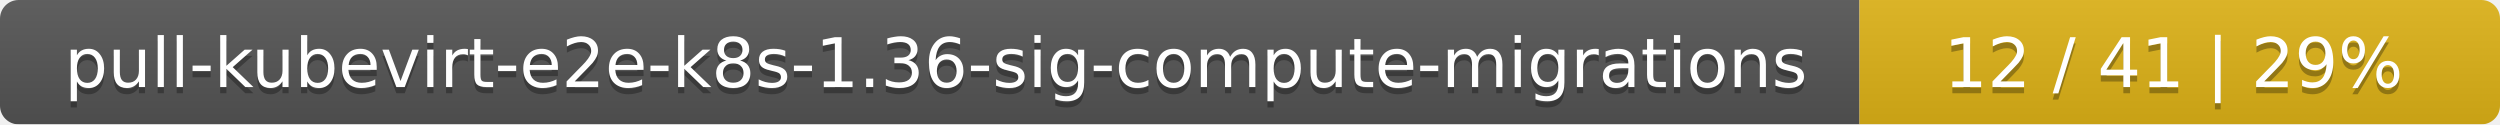
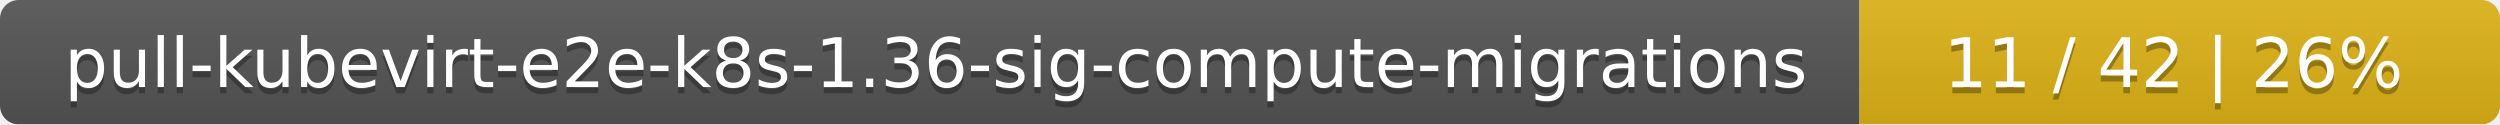
<svg xmlns="http://www.w3.org/2000/svg" width="402" height="20">
  <linearGradient id="smooth" x2="0" y2="100%">
    <stop offset="0" stop-color="#bbb" stop-opacity=".1" />
    <stop offset="1" stop-opacity=".1" />
  </linearGradient>
  <mask id="round">
    <rect width="402" height="20" rx="3" fill="#fff" />
  </mask>
  <g mask="url(#round)">
    <rect width="299" height="20" fill="#555" />
    <rect x="299" width="103" height="20" fill="#dfb317" />
    <rect width="402" height="20" fill="url(#smooth)" />
  </g>
  <g fill="#fff" text-anchor="middle" font-family="DejaVu Sans,Verdana,Geneva,sans-serif" font-size="11">
    <text x="150.5" y="15" fill="#010101" fill-opacity=".3">pull-kubevirt-e2e-k8s-1.36-sig-compute-migrations</text>
    <text x="150.5" y="14">pull-kubevirt-e2e-k8s-1.36-sig-compute-migrations</text>
-     <text x="349.5" y="15" fill="#010101" fill-opacity=".3">12 / 41    |    29%</text>
-     <text x="349.5" y="14">12 / 41    |    29%</text>
+     <text x="349.5" y="15" fill="#010101" fill-opacity=".3">11 / 42    |    26%</text>
+     <text x="349.5" y="14">11 / 42    |    26%</text>
  </g>
</svg>
